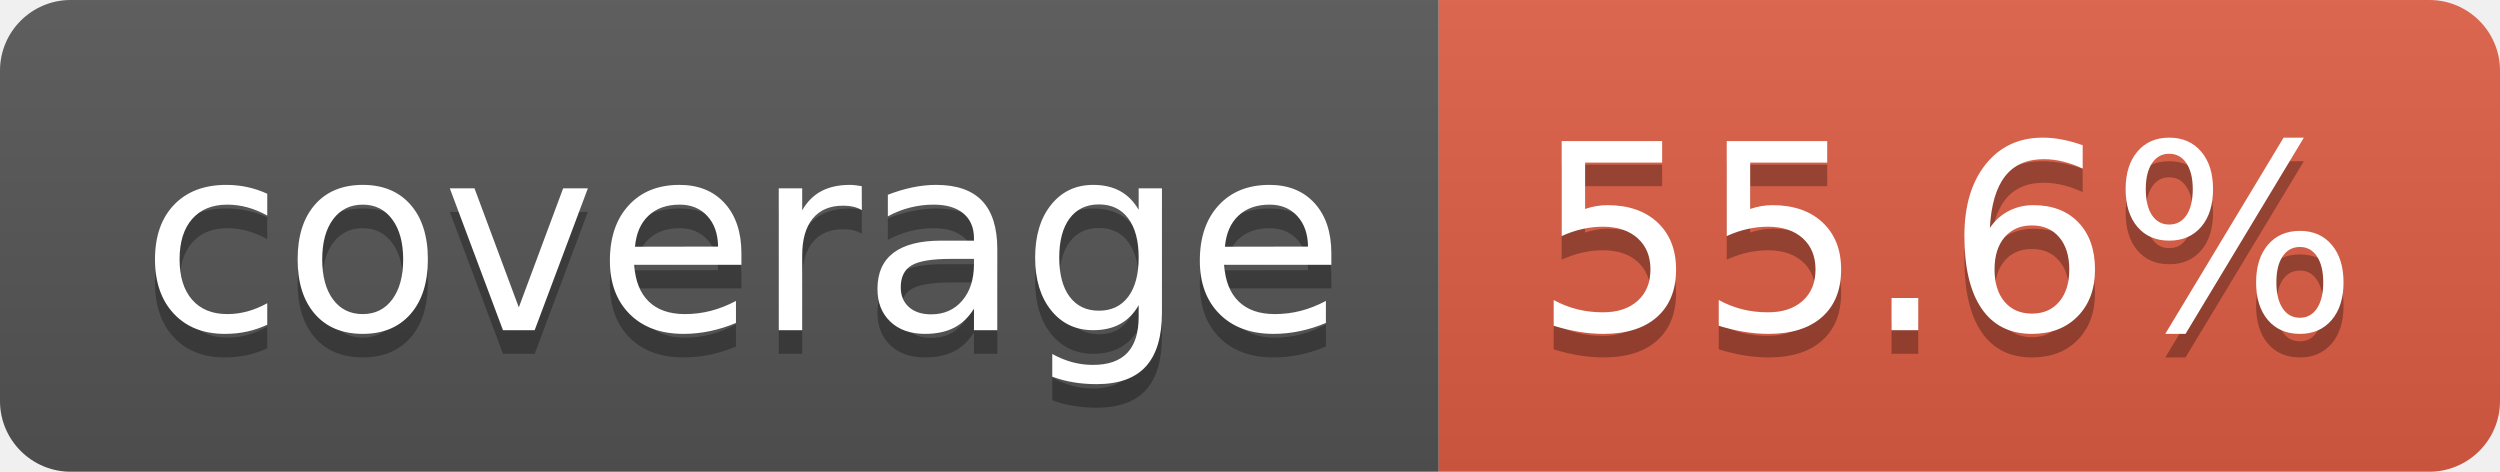
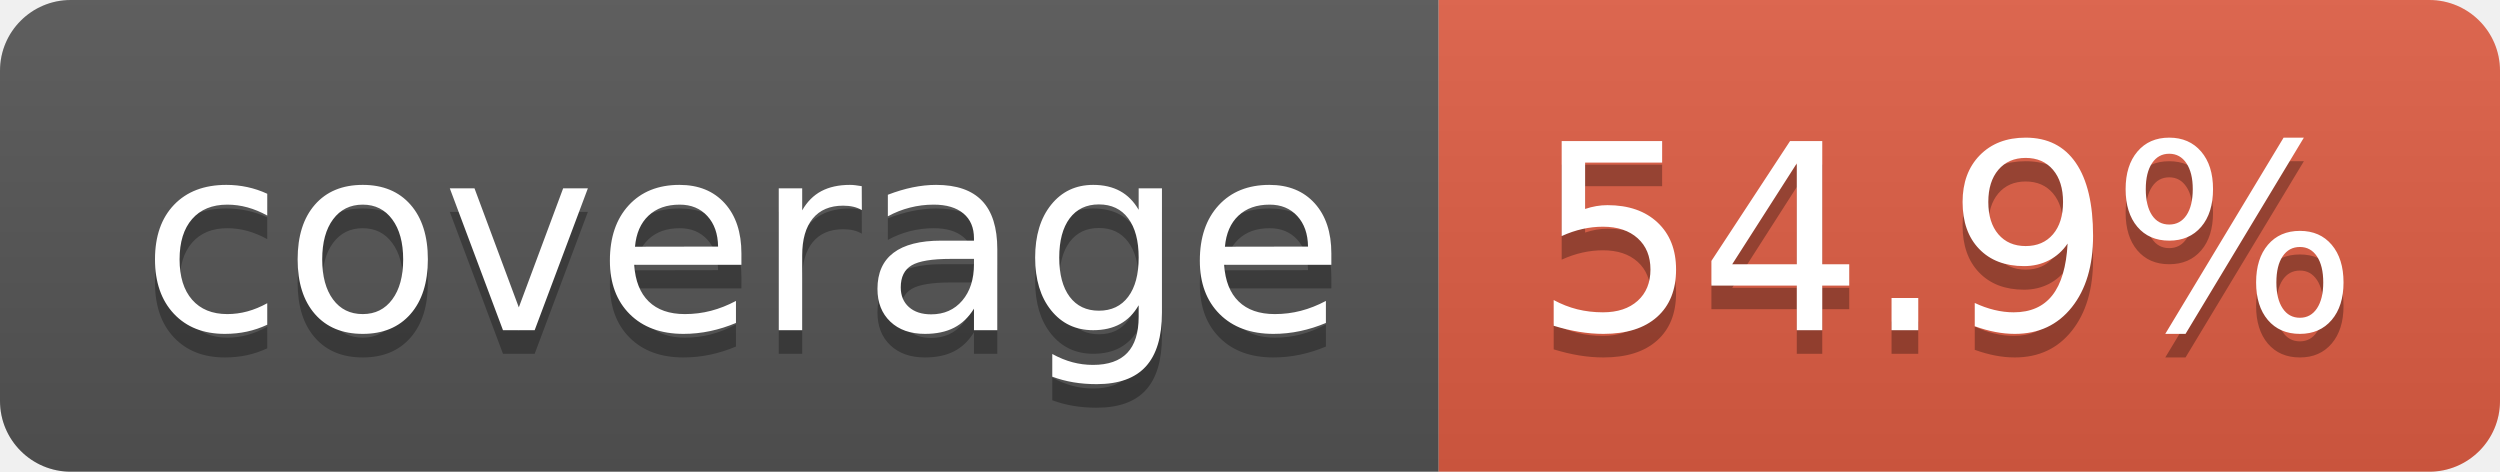
- <svg xmlns="http://www.w3.org/2000/svg" width="106" height="20" role="img" aria-label="coverage: 55.6%">
+ <svg xmlns="http://www.w3.org/2000/svg" width="106" height="20" role="img" aria-label="coverage: 54.9%">
  <linearGradient id="s" x2="0" y2="100%">
    <stop offset="0" stop-color="#bbb" stop-opacity=".1" />
    <stop offset="1" stop-opacity=".1" />
  </linearGradient>
  <clipPath id="r">
    <rect width="106" height="20" rx="3" fill="#fff" />
  </clipPath>
  <g clip-path="url(#r)">
    <rect width="61" height="20" fill="#555" />
    <rect x="61" width="45" height="20" fill="#e05d44" />
    <rect width="106" height="20" fill="url(#s)" />
  </g>
  <g fill="#fff" text-anchor="middle" font-family="Verdana,Geneva,DejaVu Sans,sans-serif" text-rendering="geometricPrecision" font-size="110">
    <text aria-hidden="true" x="315" y="150" fill="#010101" fill-opacity=".3" transform="scale(.1)" textLength="510">coverage</text>
    <text x="315" y="140" transform="scale(.1)" fill="#fff" textLength="510">coverage</text>
-     <text aria-hidden="true" x="825" y="150" fill="#010101" fill-opacity=".3" transform="scale(.1)" textLength="350">55.6%</text>
-     <text x="825" y="140" transform="scale(.1)" fill="#fff" textLength="350">55.6%</text>
+     <text aria-hidden="true" x="825" y="150" fill="#010101" fill-opacity=".3" transform="scale(.1)" textLength="350">54.9%</text>
+     <text x="825" y="140" transform="scale(.1)" fill="#fff" textLength="350">54.9%</text>
  </g>
</svg>
